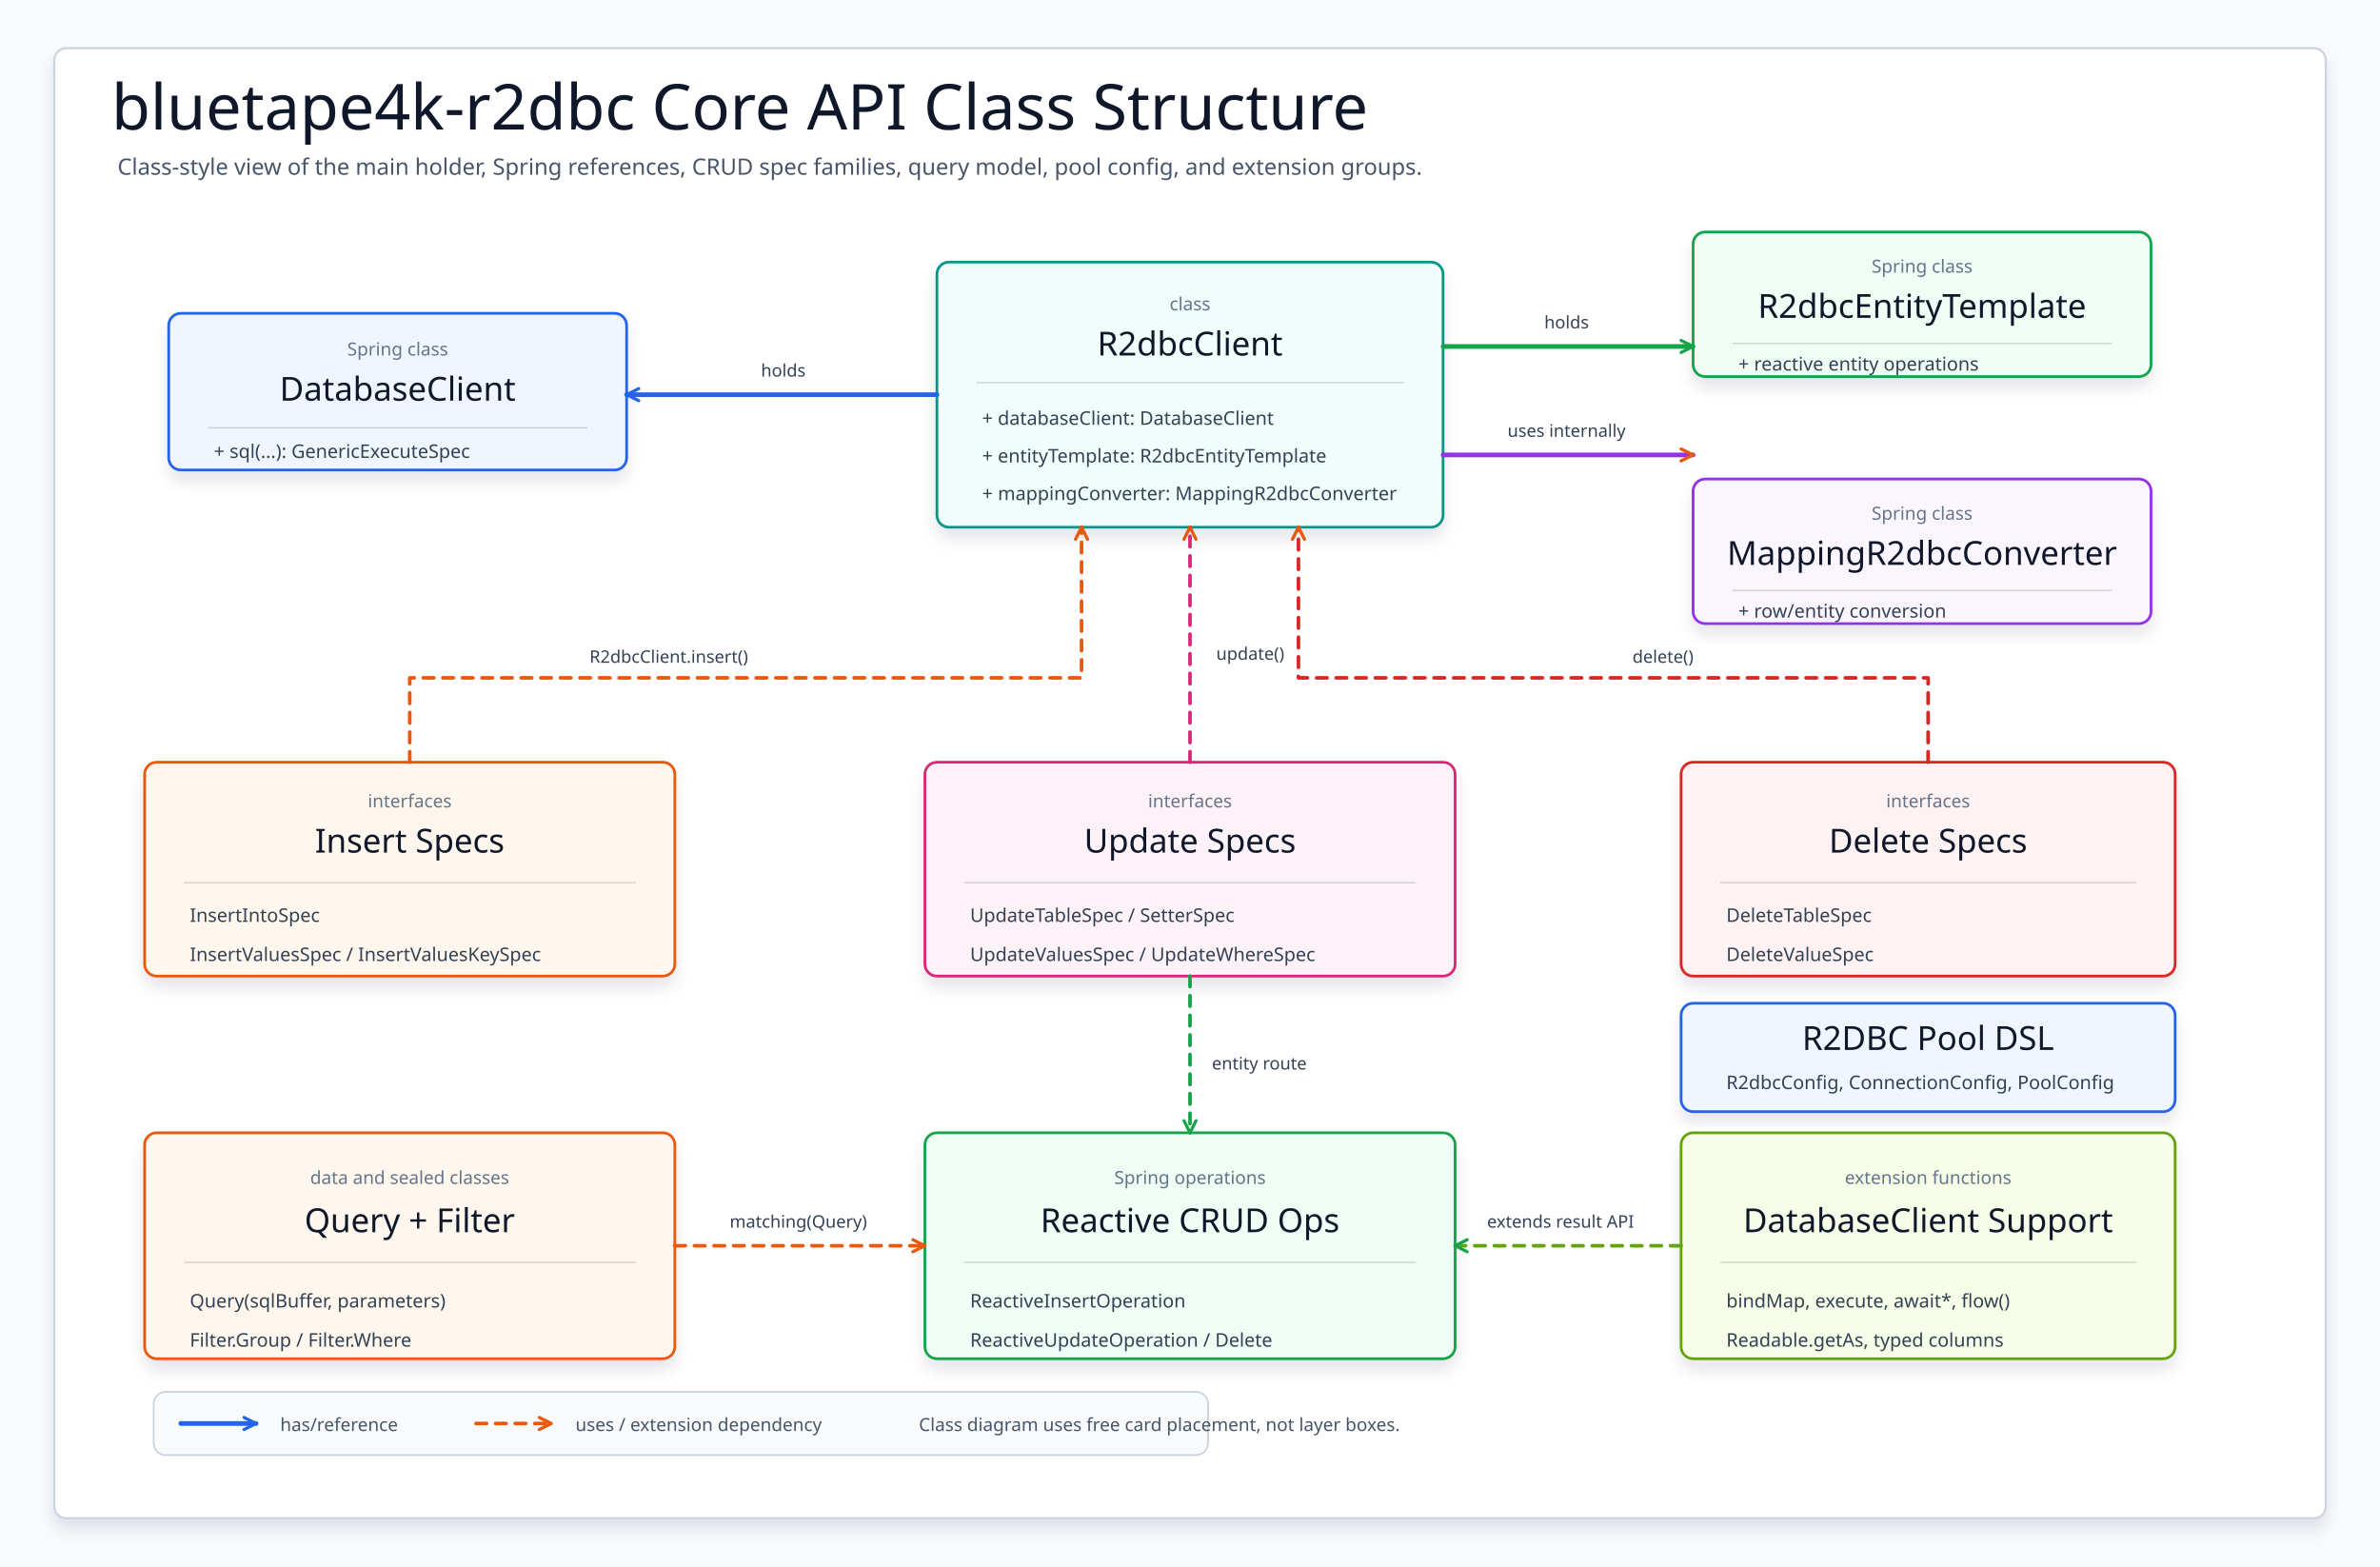
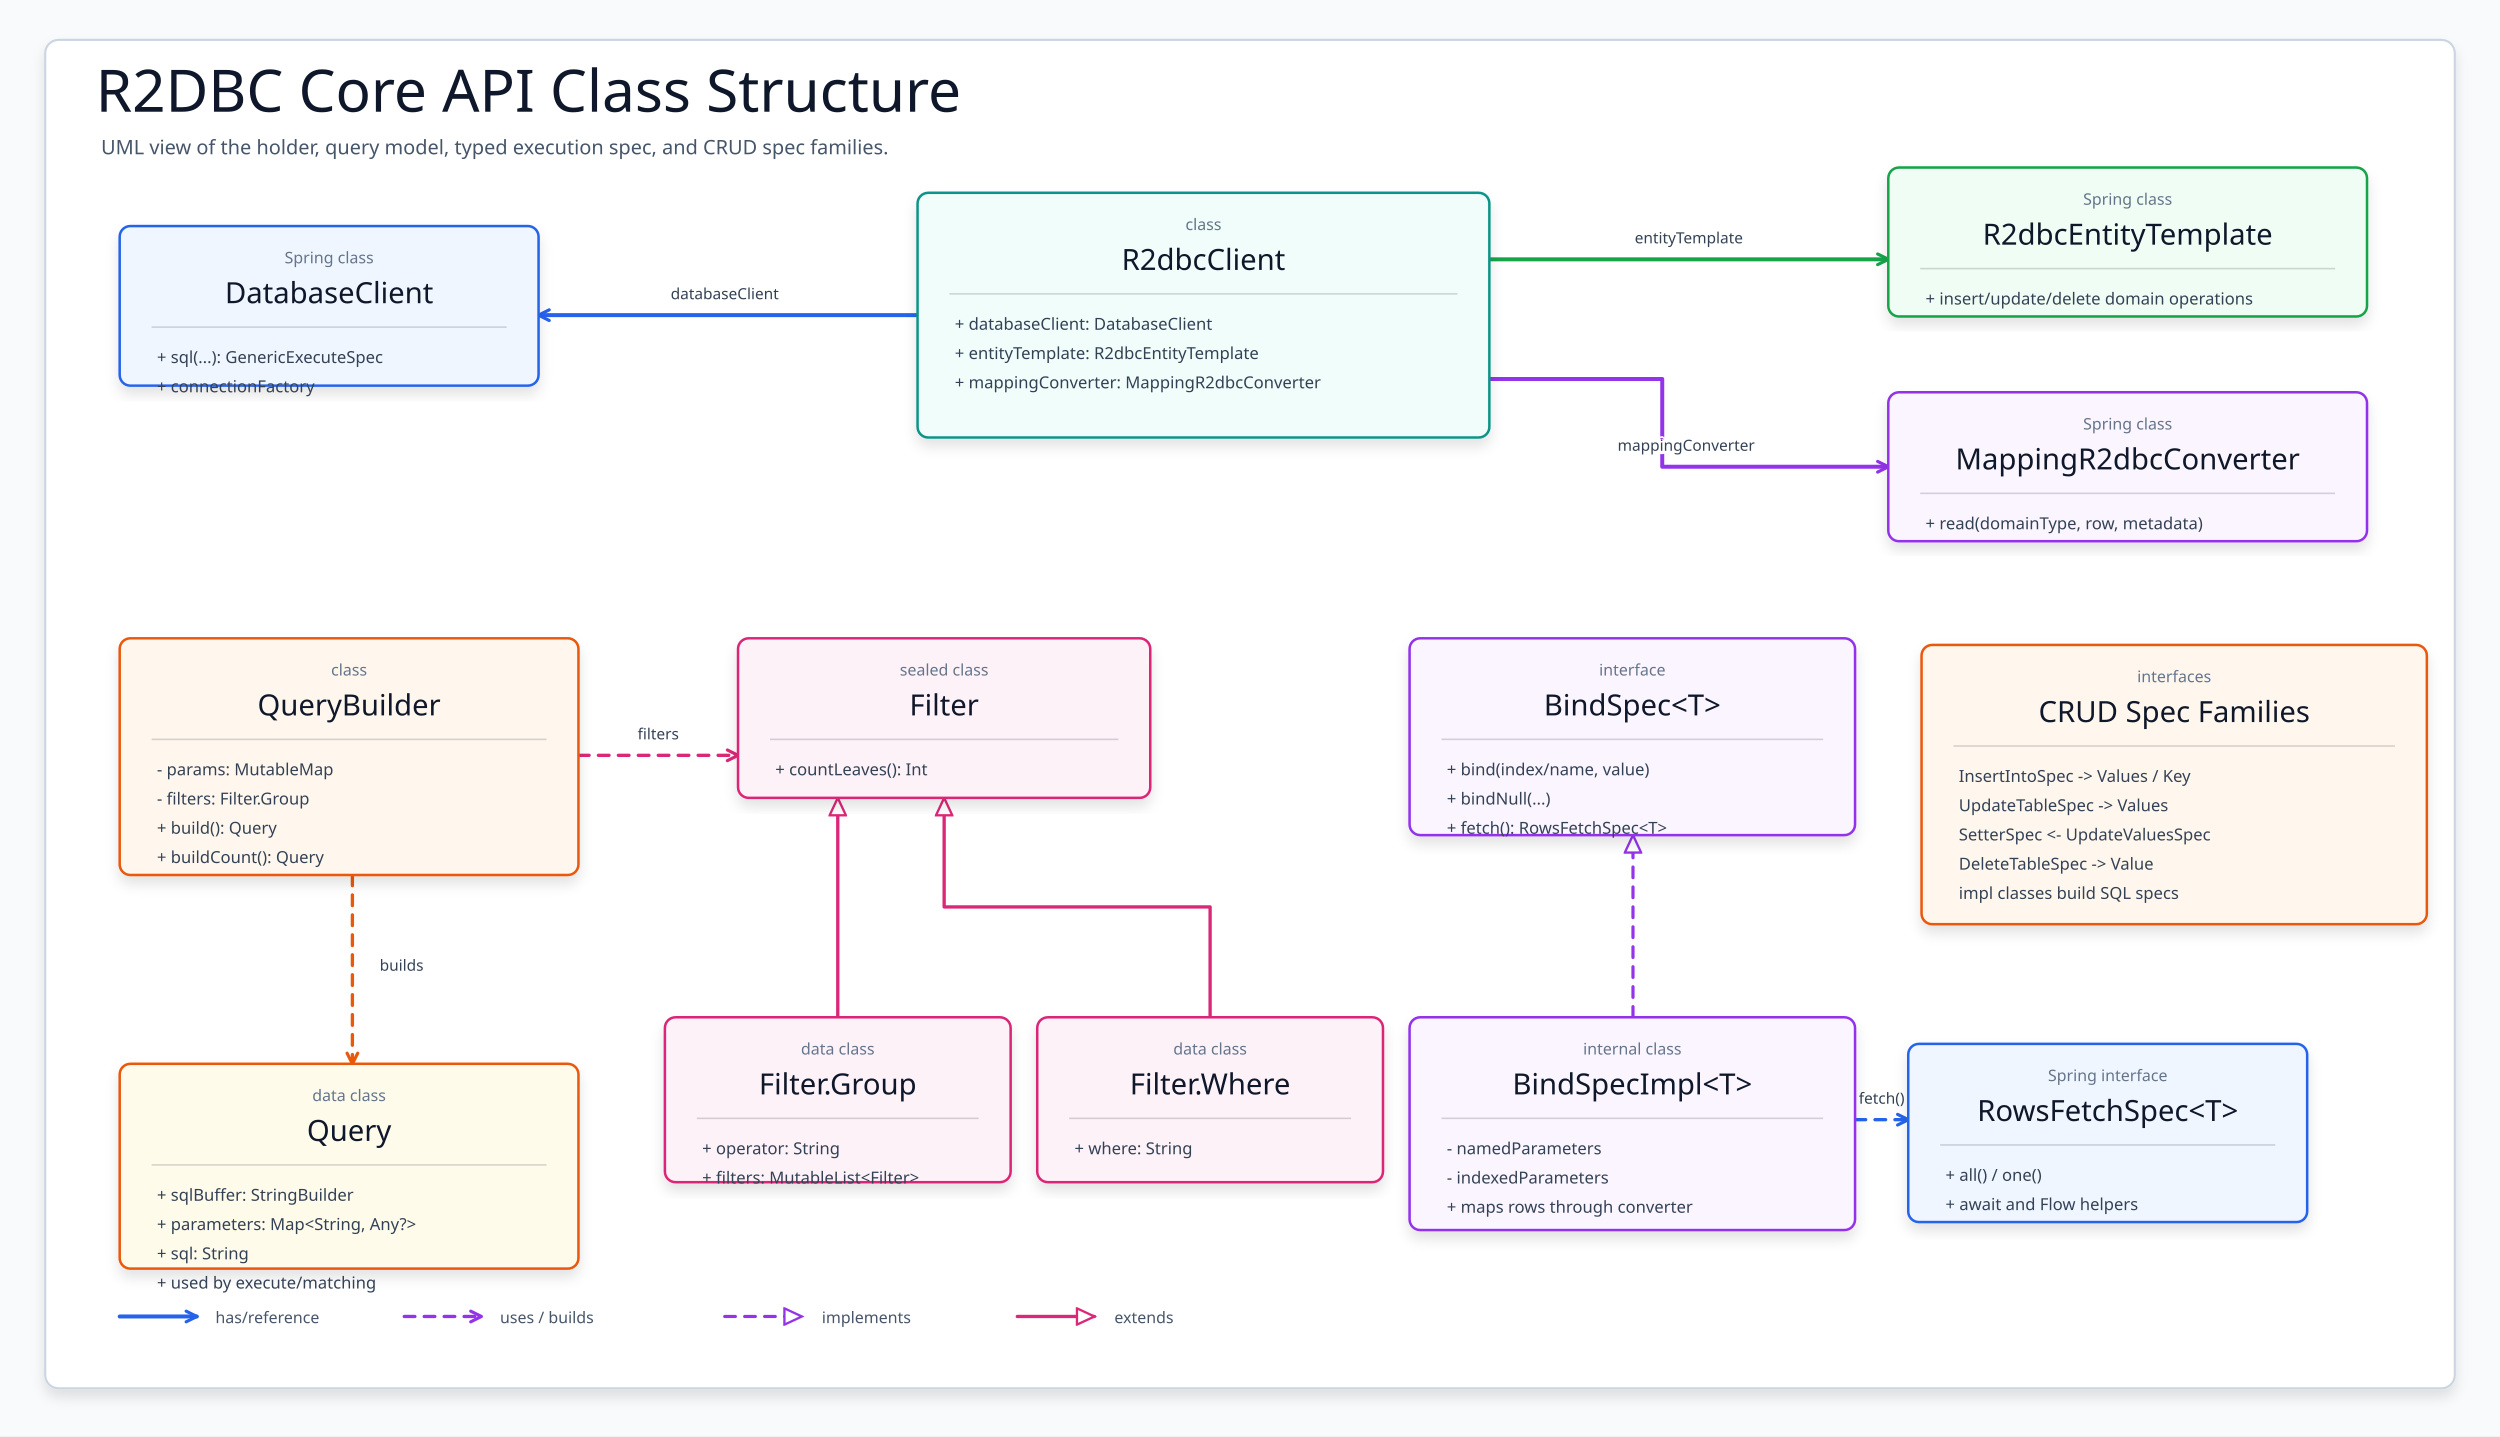
- <svg xmlns="http://www.w3.org/2000/svg" width="1580" height="1040" viewBox="0 0 1580 1040" role="img" aria-label="bluetape4k-r2dbc core API class structure">
+ <svg xmlns="http://www.w3.org/2000/svg" width="1880" height="1080" viewBox="0 0 1880 1080" role="img" aria-label="R2DBC core API class structure">
  <defs>
-     <filter id="softShadow" x="-8%" y="-10%" width="116%" height="124%">
-       <feDropShadow dx="0" dy="7" stdDeviation="5" flood-color="#0f172a" flood-opacity="0.10" />
+     <filter id="shadow" x="-8%" y="-8%" width="116%" height="118%">
+       <feDropShadow dx="0" dy="6" stdDeviation="5" flood-color="#0F172A" flood-opacity=".11" />
    </filter>
    <marker id="openBlue" markerWidth="12" markerHeight="12" refX="10" refY="6" orient="auto" markerUnits="userSpaceOnUse">
-       <path d="M 2 2 L 10 6 L 2 10" fill="none" stroke="#2563eb" stroke-width="2.1" stroke-linecap="round" stroke-linejoin="round" stroke-dasharray="none" />
+       <path d="M 2 2 L 10 6 L 2 10" fill="none" stroke="#2563EB" stroke-width="2.4" stroke-linecap="round" stroke-linejoin="round" stroke-dasharray="none" />
    </marker>
    <marker id="openGreen" markerWidth="12" markerHeight="12" refX="10" refY="6" orient="auto" markerUnits="userSpaceOnUse">
-       <path d="M 2 2 L 10 6 L 2 10" fill="none" stroke="#16a34a" stroke-width="2.1" stroke-linecap="round" stroke-linejoin="round" stroke-dasharray="none" />
+       <path d="M 2 2 L 10 6 L 2 10" fill="none" stroke="#16A34A" stroke-width="2.4" stroke-linecap="round" stroke-linejoin="round" stroke-dasharray="none" />
    </marker>
    <marker id="openOrange" markerWidth="12" markerHeight="12" refX="10" refY="6" orient="auto" markerUnits="userSpaceOnUse">
-       <path d="M 2 2 L 10 6 L 2 10" fill="none" stroke="#ea580c" stroke-width="2.1" stroke-linecap="round" stroke-linejoin="round" stroke-dasharray="none" />
+       <path d="M 2 2 L 10 6 L 2 10" fill="none" stroke="#EA580C" stroke-width="2.4" stroke-linecap="round" stroke-linejoin="round" stroke-dasharray="none" />
+     </marker>
+     <marker id="openPurple" markerWidth="12" markerHeight="12" refX="10" refY="6" orient="auto" markerUnits="userSpaceOnUse">
+       <path d="M 2 2 L 10 6 L 2 10" fill="none" stroke="#9333EA" stroke-width="2.4" stroke-linecap="round" stroke-linejoin="round" stroke-dasharray="none" />
+     </marker>
+     <marker id="openPink" markerWidth="12" markerHeight="12" refX="10" refY="6" orient="auto" markerUnits="userSpaceOnUse">
+       <path d="M 2 2 L 10 6 L 2 10" fill="none" stroke="#DB2777" stroke-width="2.4" stroke-linecap="round" stroke-linejoin="round" stroke-dasharray="none" />
+     </marker>
+     <marker id="hollowPink" viewBox="0 0 18 16" markerWidth="16" markerHeight="14" refX="16" refY="8" orient="auto" markerUnits="userSpaceOnUse">
+       <path d="M 1 1 L 16 8 L 1 15 Z" fill="#FFFFFF" stroke="#DB2777" stroke-width="2" stroke-dasharray="none" />
+     </marker>
+     <marker id="hollowPurple" viewBox="0 0 18 16" markerWidth="16" markerHeight="14" refX="16" refY="8" orient="auto" markerUnits="userSpaceOnUse">
+       <path d="M 1 1 L 16 8 L 1 15 Z" fill="#FFFFFF" stroke="#9333EA" stroke-width="2" stroke-dasharray="none" />
    </marker>
    <style>
-       svg { font-family: "Architects Daughter", "Comic Mono", "Comic Sans MS", ui-sans-serif, system-ui, sans-serif; }
-       .canvas { fill: #f8fafc; }
-       .frame { fill: #ffffff; stroke: #cbd5e1; stroke-width: 1.5; filter: url(#softShadow); }
-       .title { font-family: "Architects Daughter"; font-size: 42px; fill: #0f172a; }
-       .subtitle { font-family: "Comic Mono"; font-size: 15px; fill: #475569; }
-       .card { stroke-width: 1.8; filter: url(#softShadow); }
-       .cardTitle { font-family: "Architects Daughter"; font-size: 22px; fill: #0f172a; }
-       .stereo { font-family: "Comic Mono"; font-size: 12px; fill: #64748b; }
-       .member { font-family: "Comic Mono"; font-size: 12.5px; fill: #334155; }
-       .note { font-family: "Comic Mono"; font-size: 12px; fill: #475569; }
-       .divider { stroke: rgba(15, 23, 42, 0.16); stroke-width: 1; }
-       .has { fill: none; stroke-width: 3.1; stroke-linecap: round; stroke-linejoin: round; }
-       .uses { fill: none; stroke-width: 2.4; stroke-dasharray: 7 6; stroke-linecap: round; stroke-linejoin: round; }
-       .label { font-family: "Comic Mono"; font-size: 11.5px; fill: #334155; paint-order: stroke; stroke: #ffffff; stroke-width: 4px; stroke-linejoin: round; }
-       .legend { fill: #f8fafc; stroke: #cbd5e1; stroke-width: 1.2; }
-     </style>
+     svg{font-family:"Architects Daughter","Comic Mono","Comic Sans MS",ui-sans-serif,system-ui,sans-serif}
+     .canvas{fill:#F8FAFC}.frame{fill:#FFFFFF;stroke:#CBD5E1;stroke-width:1.6;filter:url(#shadow)}
+     .title{font-family:"Architects Daughter";font-size:44px;fill:#0F172A}.subtitle{font-family:"Comic Mono";font-size:15px;fill:#475569}
+     .card{filter:url(#shadow);stroke-width:1.9}.cardTitle{font-family:"Architects Daughter";font-size:22px;fill:#0F172A}
+     .stereo{font-family:"Comic Mono";font-size:12px;fill:#64748B}.member{font-family:"Comic Mono";font-size:12.5px;fill:#334155}
+     .divider{stroke:rgba(15,23,42,.17);stroke-width:1.2}.assoc{fill:none;stroke-width:3.0;stroke-linecap:round;stroke-linejoin:round}
+     .uses{fill:none;stroke-width:2.5;stroke-dasharray:8 7;stroke-linecap:round;stroke-linejoin:round}
+     .realize{fill:none;stroke-width:2.4;stroke-dasharray:8 7;stroke-linecap:round;stroke-linejoin:round}
+     .extends{fill:none;stroke-width:2.5;stroke-linecap:round;stroke-linejoin:round}
+     .label{font-family:"Comic Mono";font-size:11.6px;fill:#334155;paint-order:stroke;stroke:#FFFFFF;stroke-width:5px;stroke-linejoin:round}
+     .legend{font-family:"Comic Mono";font-size:12px;fill:#475569}
+   </style>
  </defs>
-   <rect class="canvas" width="1580" height="1040" />
-   <rect class="frame" x="36" y="32" width="1508" height="976" rx="8" />
-   <text class="title" x="74" y="86">bluetape4k-r2dbc Core API Class Structure</text>
-   <text class="subtitle" x="78" y="116">Class-style view of the main holder, Spring references, CRUD spec families, query model, pool config, and extension groups.</text>
+   <rect class="canvas" width="1880" height="1080" />
+   <rect class="frame" x="34" y="30" width="1812" height="1014" rx="10" />
+   <text class="title" x="72" y="84">R2DBC Core API Class Structure</text>
+   <text class="subtitle" x="76" y="116">UML view of the holder, query model, typed execution spec, and CRUD spec families.</text>
+   <g>
+     <path class="assoc" d="M 690 237 H 405" stroke="#2563EB" marker-end="url(#openBlue)" />
+     <path class="assoc" d="M 1120 195 H 1420" stroke="#16A34A" marker-end="url(#openGreen)" />
+     <path class="assoc" d="M 1120 285 H 1250 V 351 H 1420" stroke="#9333EA" marker-end="url(#openPurple)" />
+     <path class="uses" d="M 435 568 H 555" stroke="#DB2777" marker-end="url(#openPink)" />
+     <path class="uses" d="M 265 658 V 800" stroke="#EA580C" marker-end="url(#openOrange)" />
+     <path class="extends" d="M 630 765 V 600" stroke="#DB2777" marker-end="url(#hollowPink)" />
+     <path class="extends" d="M 910 765 V 682 H 710 V 600" stroke="#DB2777" marker-end="url(#hollowPink)" />
+     <path class="realize" d="M 1228 765 V 628" stroke="#9333EA" marker-end="url(#hollowPurple)" />
+     <path class="uses" d="M 1395 842 H 1435" stroke="#2563EB" marker-end="url(#openBlue)" />
+   </g>
+   <g>
+     <text class="label" x="545" y="225" text-anchor="middle">databaseClient</text>
+     <text class="label" x="1270" y="183" text-anchor="middle">entityTemplate</text>
+     <text class="label" x="1268" y="339" text-anchor="middle">mappingConverter</text>
+     <text class="label" x="495" y="556" text-anchor="middle">filters</text>
+     <text class="label" x="302" y="730" text-anchor="middle">builds</text>
+     <text class="label" x="1415" y="830" text-anchor="middle">fetch()</text>
+   </g>
  <g id="databaseClient">
-     <rect class="card" x="112" y="208" width="304" height="104" rx="8" fill="#eff6ff" stroke="#2563eb" />
-     <text class="stereo" x="264" y="236" text-anchor="middle">Spring class</text>
-     <text class="cardTitle" x="264" y="266" text-anchor="middle">DatabaseClient</text>
-     <line class="divider" x1="138" y1="284" x2="390" y2="284" />
-     <text class="member" x="142" y="304">+ sql(...): GenericExecuteSpec</text>
+     <rect class="card" x="90" y="170" width="315" height="120" rx="8" fill="#EFF6FF" stroke="#2563EB" />
+     <text class="stereo" x="247.5" y="198" text-anchor="middle">Spring class</text>
+     <text class="cardTitle" x="247.5" y="228" text-anchor="middle">DatabaseClient</text>
+     <line class="divider" x1="114" y1="246" x2="381" y2="246" />
+     <text class="member" x="118" y="273">+ sql(...): GenericExecuteSpec</text>
+     <text class="member" x="118" y="295">+ connectionFactory</text>
  </g>
  <g id="r2dbcClient">
-     <rect class="card" x="622" y="174" width="336" height="176" rx="8" fill="#f0fdfa" stroke="#0d9488" />
-     <text class="stereo" x="790" y="206" text-anchor="middle">class</text>
-     <text class="cardTitle" x="790" y="236" text-anchor="middle">R2dbcClient</text>
-     <line class="divider" x1="648" y1="254" x2="932" y2="254" />
-     <text class="member" x="652" y="282">+ databaseClient: DatabaseClient</text>
-     <text class="member" x="652" y="307">+ entityTemplate: R2dbcEntityTemplate</text>
-     <text class="member" x="652" y="332">+ mappingConverter: MappingR2dbcConverter</text>
+     <rect class="card" x="690" y="145" width="430" height="184" rx="8" fill="#F0FDFA" stroke="#0D9488" />
+     <text class="stereo" x="905" y="173" text-anchor="middle">class</text>
+     <text class="cardTitle" x="905" y="203" text-anchor="middle">R2dbcClient</text>
+     <line class="divider" x1="714" y1="221" x2="1096" y2="221" />
+     <text class="member" x="718" y="248">+ databaseClient: DatabaseClient</text>
+     <text class="member" x="718" y="270">+ entityTemplate: R2dbcEntityTemplate</text>
+     <text class="member" x="718" y="292">+ mappingConverter: MappingR2dbcConverter</text>
  </g>
  <g id="entityTemplate">
-     <rect class="card" x="1124" y="154" width="304" height="96" rx="8" fill="#f0fdf4" stroke="#16a34a" />
-     <text class="stereo" x="1276" y="181" text-anchor="middle">Spring class</text>
-     <text class="cardTitle" x="1276" y="211" text-anchor="middle">R2dbcEntityTemplate</text>
-     <line class="divider" x1="1150" y1="228" x2="1402" y2="228" />
-     <text class="member" x="1154" y="246">+ reactive entity operations</text>
+     <rect class="card" x="1420" y="126" width="360" height="112" rx="8" fill="#F0FDF4" stroke="#16A34A" />
+     <text class="stereo" x="1600" y="154" text-anchor="middle">Spring class</text>
+     <text class="cardTitle" x="1600" y="184" text-anchor="middle">R2dbcEntityTemplate</text>
+     <line class="divider" x1="1444" y1="202" x2="1756" y2="202" />
+     <text class="member" x="1448" y="229">+ insert/update/delete domain operations</text>
  </g>
  <g id="mappingConverter">
-     <rect class="card" x="1124" y="318" width="304" height="96" rx="8" fill="#faf5ff" stroke="#9333ea" />
-     <text class="stereo" x="1276" y="345" text-anchor="middle">Spring class</text>
-     <text class="cardTitle" x="1276" y="375" text-anchor="middle">MappingR2dbcConverter</text>
-     <line class="divider" x1="1150" y1="392" x2="1402" y2="392" />
-     <text class="member" x="1154" y="410">+ row/entity conversion</text>
+     <rect class="card" x="1420" y="295" width="360" height="112" rx="8" fill="#FAF5FF" stroke="#9333EA" />
+     <text class="stereo" x="1600" y="323" text-anchor="middle">Spring class</text>
+     <text class="cardTitle" x="1600" y="353" text-anchor="middle">MappingR2dbcConverter</text>
+     <line class="divider" x1="1444" y1="371" x2="1756" y2="371" />
+     <text class="member" x="1448" y="398">+ read(domainType, row, metadata)</text>
  </g>
-   <path class="has" d="M 622 262 H 416" stroke="#2563eb" marker-end="url(#openBlue)" />
-   <path class="has" d="M 958 230 H 1124" stroke="#16a34a" marker-end="url(#openGreen)" />
-   <path class="has" d="M 958 302 H 1124" stroke="#9333ea" marker-end="url(#openOrange)" />
-   <text class="label" x="520" y="250" text-anchor="middle">holds</text>
-   <text class="label" x="1040" y="218" text-anchor="middle">holds</text>
-   <text class="label" x="1040" y="290" text-anchor="middle">uses internally</text>
-   <g id="insertSpecs">
-     <rect class="card" x="96" y="506" width="352" height="142" rx="8" fill="#fff7ed" stroke="#ea580c" />
-     <text class="stereo" x="272" y="536" text-anchor="middle">interfaces</text>
-     <text class="cardTitle" x="272" y="566" text-anchor="middle">Insert Specs</text>
-     <line class="divider" x1="122" y1="586" x2="422" y2="586" />
-     <text class="member" x="126" y="612">InsertIntoSpec</text>
-     <text class="member" x="126" y="638">InsertValuesSpec / InsertValuesKeySpec</text>
+   <g id="queryBuilder">
+     <rect class="card" x="90" y="480" width="345" height="178" rx="8" fill="#FFF7ED" stroke="#EA580C" />
+     <text class="stereo" x="262.5" y="508" text-anchor="middle">class</text>
+     <text class="cardTitle" x="262.5" y="538" text-anchor="middle">QueryBuilder</text>
+     <line class="divider" x1="114" y1="556" x2="411" y2="556" />
+     <text class="member" x="118" y="583">- params: MutableMap</text>
+     <text class="member" x="118" y="605">- filters: Filter.Group</text>
+     <text class="member" x="118" y="627">+ build(): Query</text>
+     <text class="member" x="118" y="649">+ buildCount(): Query</text>
  </g>
-   <g id="updateSpecs">
-     <rect class="card" x="614" y="506" width="352" height="142" rx="8" fill="#fdf2f8" stroke="#db2777" />
-     <text class="stereo" x="790" y="536" text-anchor="middle">interfaces</text>
-     <text class="cardTitle" x="790" y="566" text-anchor="middle">Update Specs</text>
-     <line class="divider" x1="640" y1="586" x2="940" y2="586" />
-     <text class="member" x="644" y="612">UpdateTableSpec / SetterSpec</text>
-     <text class="member" x="644" y="638">UpdateValuesSpec / UpdateWhereSpec</text>
+   <g id="query">
+     <rect class="card" x="90" y="800" width="345" height="154" rx="8" fill="#FFFBEB" stroke="#EA580C" />
+     <text class="stereo" x="262.5" y="828" text-anchor="middle">data class</text>
+     <text class="cardTitle" x="262.5" y="858" text-anchor="middle">Query</text>
+     <line class="divider" x1="114" y1="876" x2="411" y2="876" />
+     <text class="member" x="118" y="903">+ sqlBuffer: StringBuilder</text>
+     <text class="member" x="118" y="925">+ parameters: Map&lt;String, Any?&gt;</text>
+     <text class="member" x="118" y="947">+ sql: String</text>
+     <text class="member" x="118" y="969">+ used by execute/matching</text>
  </g>
-   <g id="deleteSpecs">
-     <rect class="card" x="1116" y="506" width="328" height="142" rx="8" fill="#fef2f2" stroke="#dc2626" />
-     <text class="stereo" x="1280" y="536" text-anchor="middle">interfaces</text>
-     <text class="cardTitle" x="1280" y="566" text-anchor="middle">Delete Specs</text>
-     <line class="divider" x1="1142" y1="586" x2="1418" y2="586" />
-     <text class="member" x="1146" y="612">DeleteTableSpec</text>
-     <text class="member" x="1146" y="638">DeleteValueSpec</text>
+   <g id="filter">
+     <rect class="card" x="555" y="480" width="310" height="120" rx="8" fill="#FDF2F8" stroke="#DB2777" />
+     <text class="stereo" x="710" y="508" text-anchor="middle">sealed class</text>
+     <text class="cardTitle" x="710" y="538" text-anchor="middle">Filter</text>
+     <line class="divider" x1="579" y1="556" x2="841" y2="556" />
+     <text class="member" x="583" y="583">+ countLeaves(): Int</text>
  </g>
-   <path class="uses" d="M 272 506 V 450 H 718 V 350" stroke="#ea580c" marker-end="url(#openOrange)" />
-   <path class="uses" d="M 790 506 V 350" stroke="#db2777" marker-end="url(#openOrange)" />
-   <path class="uses" d="M 1280 506 V 450 H 862 V 350" stroke="#dc2626" marker-end="url(#openOrange)" />
-   <text class="label" x="444" y="440" text-anchor="middle">R2dbcClient.insert()</text>
-   <text class="label" x="830" y="438" text-anchor="middle">update()</text>
-   <text class="label" x="1104" y="440" text-anchor="middle">delete()</text>
-   <g id="queryObjects">
-     <rect class="card" x="96" y="752" width="352" height="150" rx="8" fill="#fff7ed" stroke="#ea580c" />
-     <text class="stereo" x="272" y="786" text-anchor="middle">data and sealed classes</text>
-     <text class="cardTitle" x="272" y="818" text-anchor="middle">Query + Filter</text>
-     <line class="divider" x1="122" y1="838" x2="422" y2="838" />
-     <text class="member" x="126" y="868">Query(sqlBuffer, parameters)</text>
-     <text class="member" x="126" y="894">Filter.Group / Filter.Where</text>
+   <g id="filterGroup">
+     <rect class="card" x="500" y="765" width="260" height="124" rx="8" fill="#FDF2F8" stroke="#DB2777" />
+     <text class="stereo" x="630" y="793" text-anchor="middle">data class</text>
+     <text class="cardTitle" x="630" y="823" text-anchor="middle">Filter.Group</text>
+     <line class="divider" x1="524" y1="841" x2="736" y2="841" />
+     <text class="member" x="528" y="868">+ operator: String</text>
+     <text class="member" x="528" y="890">+ filters: MutableList&lt;Filter&gt;</text>
  </g>
-   <g id="springCrud">
-     <rect class="card" x="614" y="752" width="352" height="150" rx="8" fill="#f0fdf4" stroke="#16a34a" />
-     <text class="stereo" x="790" y="786" text-anchor="middle">Spring operations</text>
-     <text class="cardTitle" x="790" y="818" text-anchor="middle">Reactive CRUD Ops</text>
-     <line class="divider" x1="640" y1="838" x2="940" y2="838" />
-     <text class="member" x="644" y="868">ReactiveInsertOperation</text>
-     <text class="member" x="644" y="894">ReactiveUpdateOperation / Delete</text>
+   <g id="filterWhere">
+     <rect class="card" x="780" y="765" width="260" height="124" rx="8" fill="#FDF2F8" stroke="#DB2777" />
+     <text class="stereo" x="910" y="793" text-anchor="middle">data class</text>
+     <text class="cardTitle" x="910" y="823" text-anchor="middle">Filter.Where</text>
+     <line class="divider" x1="804" y1="841" x2="1016" y2="841" />
+     <text class="member" x="808" y="868">+ where: String</text>
  </g>
-   <g id="extensions">
-     <rect class="card" x="1116" y="752" width="328" height="150" rx="8" fill="#f7fee7" stroke="#65a30d" />
-     <text class="stereo" x="1280" y="786" text-anchor="middle">extension functions</text>
-     <text class="cardTitle" x="1280" y="818" text-anchor="middle">DatabaseClient Support</text>
-     <line class="divider" x1="1142" y1="838" x2="1418" y2="838" />
-     <text class="member" x="1146" y="868">bindMap, execute, await*, flow()</text>
-     <text class="member" x="1146" y="894">Readable.getAs, typed columns</text>
+   <g id="bindApi">
+     <rect class="card" x="1060" y="480" width="335" height="148" rx="8" fill="#FAF5FF" stroke="#9333EA" />
+     <text class="stereo" x="1227.5" y="508" text-anchor="middle">interface</text>
+     <text class="cardTitle" x="1227.5" y="538" text-anchor="middle">BindSpec&lt;T&gt;</text>
+     <line class="divider" x1="1084" y1="556" x2="1371" y2="556" />
+     <text class="member" x="1088" y="583">+ bind(index/name, value)</text>
+     <text class="member" x="1088" y="605">+ bindNull(...)</text>
+     <text class="member" x="1088" y="627">+ fetch(): RowsFetchSpec&lt;T&gt;</text>
  </g>
-   <g id="poolObjects">
-     <rect class="card" x="1116" y="666" width="328" height="72" rx="8" fill="#eff6ff" stroke="#2563eb" />
-     <text class="cardTitle" x="1280" y="697" text-anchor="middle">R2DBC Pool DSL</text>
-     <text class="member" x="1146" y="723">R2dbcConfig, ConnectionConfig, PoolConfig</text>
+   <g id="bindImpl">
+     <rect class="card" x="1060" y="765" width="335" height="160" rx="8" fill="#FAF5FF" stroke="#9333EA" />
+     <text class="stereo" x="1227.5" y="793" text-anchor="middle">internal class</text>
+     <text class="cardTitle" x="1227.5" y="823" text-anchor="middle">BindSpecImpl&lt;T&gt;</text>
+     <line class="divider" x1="1084" y1="841" x2="1371" y2="841" />
+     <text class="member" x="1088" y="868">- namedParameters</text>
+     <text class="member" x="1088" y="890">- indexedParameters</text>
+     <text class="member" x="1088" y="912">+ maps rows through converter</text>
  </g>
-   <path class="uses" d="M 448 827 H 614" stroke="#ea580c" marker-end="url(#openOrange)" />
-   <path class="uses" d="M 790 648 V 752" stroke="#16a34a" marker-end="url(#openGreen)" />
-   <path class="uses" d="M 1116 827 H 966" stroke="#65a30d" marker-end="url(#openGreen)" />
-   <text class="label" x="530" y="815" text-anchor="middle">matching(Query)</text>
-   <text class="label" x="836" y="710" text-anchor="middle">entity route</text>
-   <text class="label" x="1036" y="815" text-anchor="middle">extends result API</text>
-   <g transform="translate(102 924)">
-     <rect class="legend" x="0" y="0" width="700" height="42" rx="8" />
-     <path class="has" d="M 18 21 H 68" stroke="#2563eb" marker-end="url(#openBlue)" />
-     <text class="note" x="84" y="26">has/reference</text>
-     <path class="uses" d="M 214 21 H 264" stroke="#ea580c" marker-end="url(#openOrange)" />
-     <text class="note" x="280" y="26">uses / extension dependency</text>
-     <text class="note" x="508" y="26">Class diagram uses free card placement, not layer boxes.</text>
+   <g id="rowsFetch">
+     <rect class="card" x="1435" y="785" width="300" height="134" rx="8" fill="#EFF6FF" stroke="#2563EB" />
+     <text class="stereo" x="1585" y="813" text-anchor="middle">Spring interface</text>
+     <text class="cardTitle" x="1585" y="843" text-anchor="middle">RowsFetchSpec&lt;T&gt;</text>
+     <line class="divider" x1="1459" y1="861" x2="1711" y2="861" />
+     <text class="member" x="1463" y="888">+ all() / one()</text>
+     <text class="member" x="1463" y="910">+ await and Flow helpers</text>
+   </g>
+   <g id="crudApi">
+     <rect class="card" x="1445" y="485" width="380" height="210" rx="8" fill="#FFF7ED" stroke="#EA580C" />
+     <text class="stereo" x="1635" y="513" text-anchor="middle">interfaces</text>
+     <text class="cardTitle" x="1635" y="543" text-anchor="middle">CRUD Spec Families</text>
+     <line class="divider" x1="1469" y1="561" x2="1801" y2="561" />
+     <text class="member" x="1473" y="588">InsertIntoSpec -&gt; Values / Key</text>
+     <text class="member" x="1473" y="610">UpdateTableSpec -&gt; Values</text>
+     <text class="member" x="1473" y="632">SetterSpec &lt;- UpdateValuesSpec</text>
+     <text class="member" x="1473" y="654">DeleteTableSpec -&gt; Value</text>
+     <text class="member" x="1473" y="676">impl classes build SQL specs</text>
+   </g>
+   <g transform="translate(90 990)">
+     <path class="assoc" d="M 0 0 H 58" stroke="#2563EB" marker-end="url(#openBlue)" />
+     <text class="legend" x="72" y="5">has/reference</text>
+     <path class="uses" d="M 214 0 H 272" stroke="#9333EA" marker-end="url(#openPurple)" />
+     <text class="legend" x="286" y="5">uses / builds</text>
+     <path class="realize" d="M 455 0 H 513" stroke="#9333EA" marker-end="url(#hollowPurple)" />
+     <text class="legend" x="528" y="5">implements</text>
+     <path class="extends" d="M 675 0 H 733" stroke="#DB2777" marker-end="url(#hollowPink)" />
+     <text class="legend" x="748" y="5">extends</text>
  </g>
</svg>
